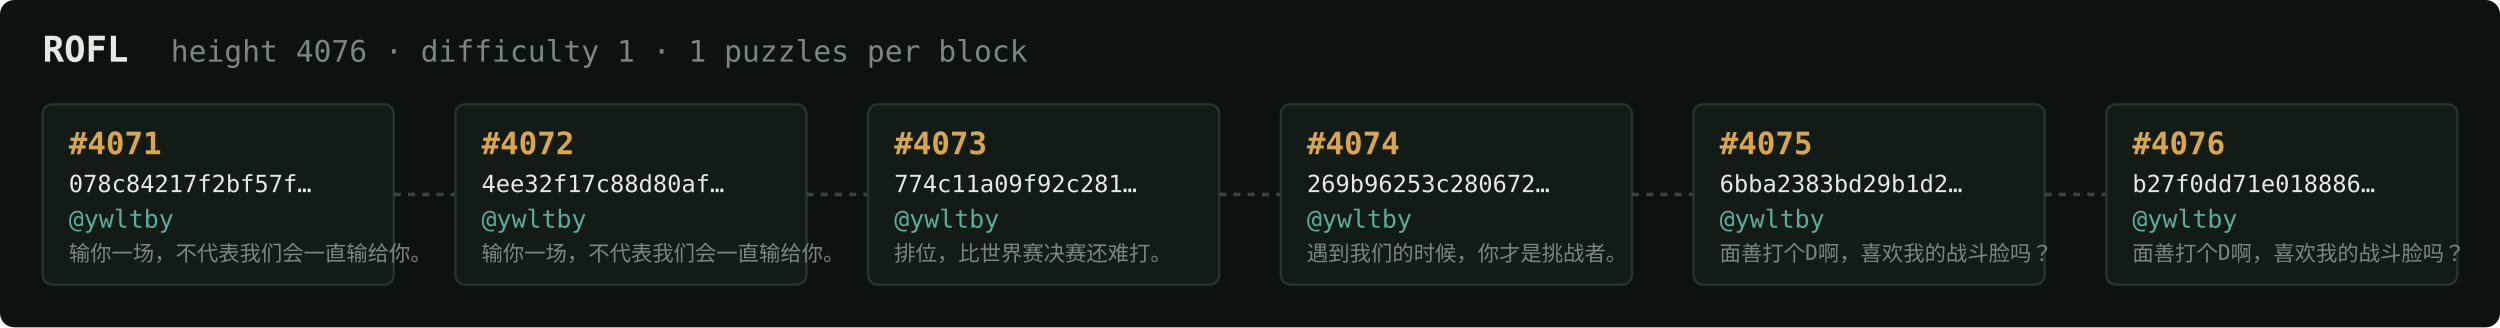
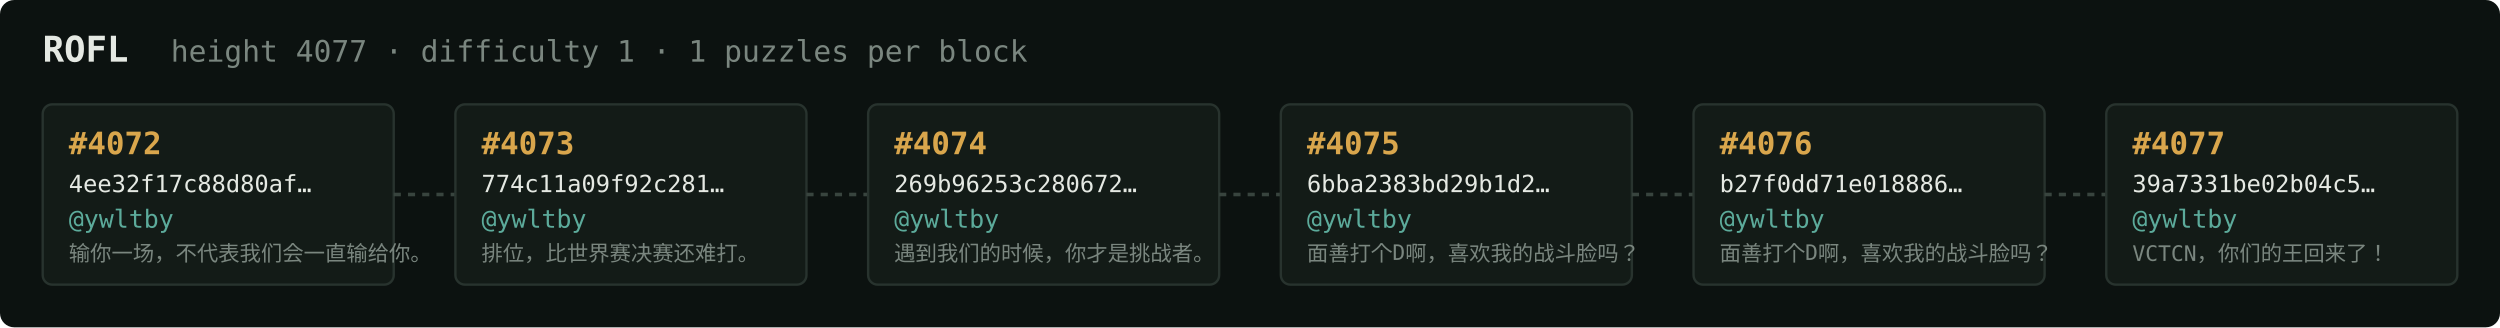
<svg xmlns="http://www.w3.org/2000/svg" width="1054" height="138" viewBox="0 0 1054 138" font-family="ui-monospace,SFMono-Regular,Menlo,monospace">
  <rect fill="#0c1210" width="1054" height="138" rx="6" />
  <text x="18" y="26" fill="#e5e9e3" font-size="15" font-weight="700">ROFL</text>
-   <text x="72" y="26" fill="#7a867f" font-size="12.5">height 4076 · difficulty 1 · 1 puzzles per block</text>
+   <text x="72" y="26" fill="#7a867f" font-size="12.5">height 4077 · difficulty 1 · 1 puzzles per block</text>
  <rect x="18" y="44" width="148" height="76" rx="4" fill="#131b17" stroke="#28332e" stroke-width="1" />
-   <text x="29" y="65" fill="#d9a64c" font-size="13" font-weight="700">#4071</text>
-   <text x="29" y="81" fill="#e5e9e3" font-size="10">078c84217f2bf57f…</text>
+   <text x="29" y="65" fill="#d9a64c" font-size="13" font-weight="700">#4072</text>
+   <text x="29" y="81" fill="#e5e9e3" font-size="10">4ee32f17c88d80af…</text>
  <text x="29" y="96" fill="#5cab9b" font-size="10.5">@ywltby</text>
  <text x="29" y="110" fill="#7a867f" font-size="9">输你一场，不代表我们会一直输给你。</text>
  <line x1="166" y1="82.0" x2="192" y2="82.0" stroke="#38443e" stroke-width="1.5" stroke-dasharray="3 3" />
  <rect x="192" y="44" width="148" height="76" rx="4" fill="#131b17" stroke="#28332e" stroke-width="1" />
-   <text x="203" y="65" fill="#d9a64c" font-size="13" font-weight="700">#4072</text>
-   <text x="203" y="81" fill="#e5e9e3" font-size="10">4ee32f17c88d80af…</text>
+   <text x="203" y="65" fill="#d9a64c" font-size="13" font-weight="700">#4073</text>
+   <text x="203" y="81" fill="#e5e9e3" font-size="10">774c11a09f92c281…</text>
  <text x="203" y="96" fill="#5cab9b" font-size="10.5">@ywltby</text>
-   <text x="203" y="110" fill="#7a867f" font-size="9">输你一场，不代表我们会一直输给你。</text>
+   <text x="203" y="110" fill="#7a867f" font-size="9">排位，比世界赛决赛还难打。</text>
  <line x1="340" y1="82.0" x2="366" y2="82.0" stroke="#38443e" stroke-width="1.5" stroke-dasharray="3 3" />
  <rect x="366" y="44" width="148" height="76" rx="4" fill="#131b17" stroke="#28332e" stroke-width="1" />
-   <text x="377" y="65" fill="#d9a64c" font-size="13" font-weight="700">#4073</text>
-   <text x="377" y="81" fill="#e5e9e3" font-size="10">774c11a09f92c281…</text>
+   <text x="377" y="65" fill="#d9a64c" font-size="13" font-weight="700">#4074</text>
+   <text x="377" y="81" fill="#e5e9e3" font-size="10">269b96253c280672…</text>
  <text x="377" y="96" fill="#5cab9b" font-size="10.5">@ywltby</text>
-   <text x="377" y="110" fill="#7a867f" font-size="9">排位，比世界赛决赛还难打。</text>
+   <text x="377" y="110" fill="#7a867f" font-size="9">遇到我们的时候，你才是挑战者。</text>
  <line x1="514" y1="82.0" x2="540" y2="82.0" stroke="#38443e" stroke-width="1.5" stroke-dasharray="3 3" />
  <rect x="540" y="44" width="148" height="76" rx="4" fill="#131b17" stroke="#28332e" stroke-width="1" />
-   <text x="551" y="65" fill="#d9a64c" font-size="13" font-weight="700">#4074</text>
-   <text x="551" y="81" fill="#e5e9e3" font-size="10">269b96253c280672…</text>
+   <text x="551" y="65" fill="#d9a64c" font-size="13" font-weight="700">#4075</text>
+   <text x="551" y="81" fill="#e5e9e3" font-size="10">6bba2383bd29b1d2…</text>
  <text x="551" y="96" fill="#5cab9b" font-size="10.5">@ywltby</text>
-   <text x="551" y="110" fill="#7a867f" font-size="9">遇到我们的时候，你才是挑战者。</text>
+   <text x="551" y="110" fill="#7a867f" font-size="9">面善打个D啊，喜欢我的战斗脸吗？</text>
  <line x1="688" y1="82.0" x2="714" y2="82.0" stroke="#38443e" stroke-width="1.5" stroke-dasharray="3 3" />
  <rect x="714" y="44" width="148" height="76" rx="4" fill="#131b17" stroke="#28332e" stroke-width="1" />
-   <text x="725" y="65" fill="#d9a64c" font-size="13" font-weight="700">#4075</text>
-   <text x="725" y="81" fill="#e5e9e3" font-size="10">6bba2383bd29b1d2…</text>
+   <text x="725" y="65" fill="#d9a64c" font-size="13" font-weight="700">#4076</text>
+   <text x="725" y="81" fill="#e5e9e3" font-size="10">b27f0dd71e018886…</text>
  <text x="725" y="96" fill="#5cab9b" font-size="10.5">@ywltby</text>
  <text x="725" y="110" fill="#7a867f" font-size="9">面善打个D啊，喜欢我的战斗脸吗？</text>
  <line x1="862" y1="82.0" x2="888" y2="82.0" stroke="#38443e" stroke-width="1.5" stroke-dasharray="3 3" />
  <rect x="888" y="44" width="148" height="76" rx="4" fill="#131b17" stroke="#28332e" stroke-width="1" />
-   <text x="899" y="65" fill="#d9a64c" font-size="13" font-weight="700">#4076</text>
-   <text x="899" y="81" fill="#e5e9e3" font-size="10">b27f0dd71e018886…</text>
+   <text x="899" y="65" fill="#d9a64c" font-size="13" font-weight="700">#4077</text>
+   <text x="899" y="81" fill="#e5e9e3" font-size="10">39a7331be02b04c5…</text>
  <text x="899" y="96" fill="#5cab9b" font-size="10.5">@ywltby</text>
-   <text x="899" y="110" fill="#7a867f" font-size="9">面善打个D啊，喜欢我的战斗脸吗？</text>
+   <text x="899" y="110" fill="#7a867f" font-size="9">VCTCN，你们的王回来了！</text>
</svg>
